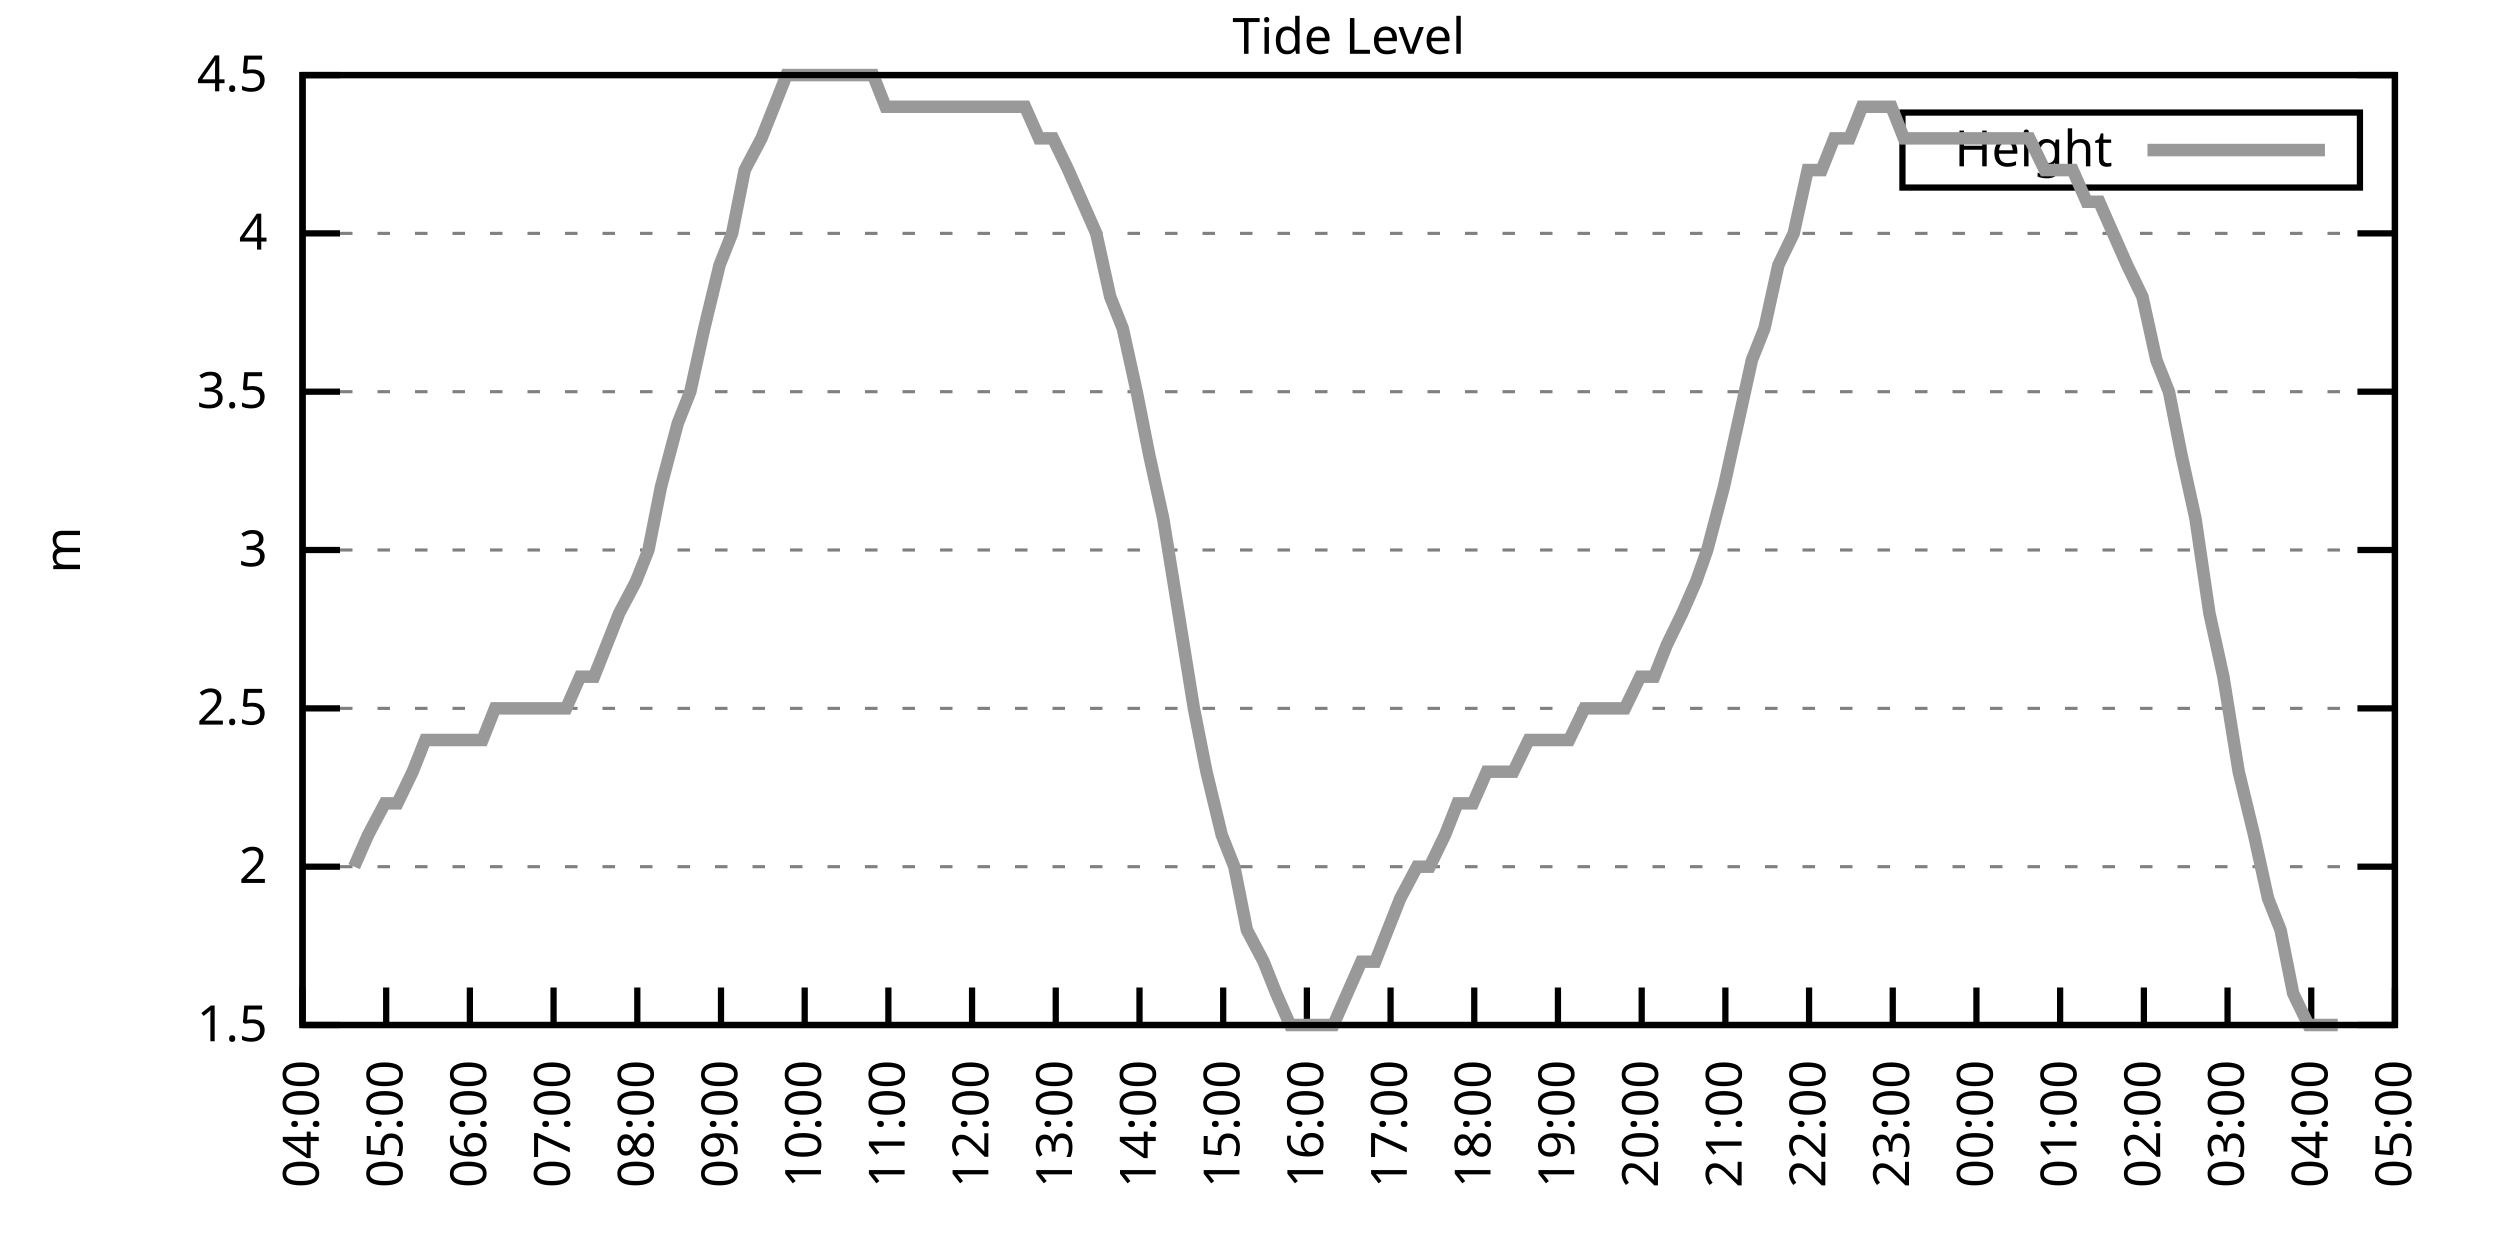
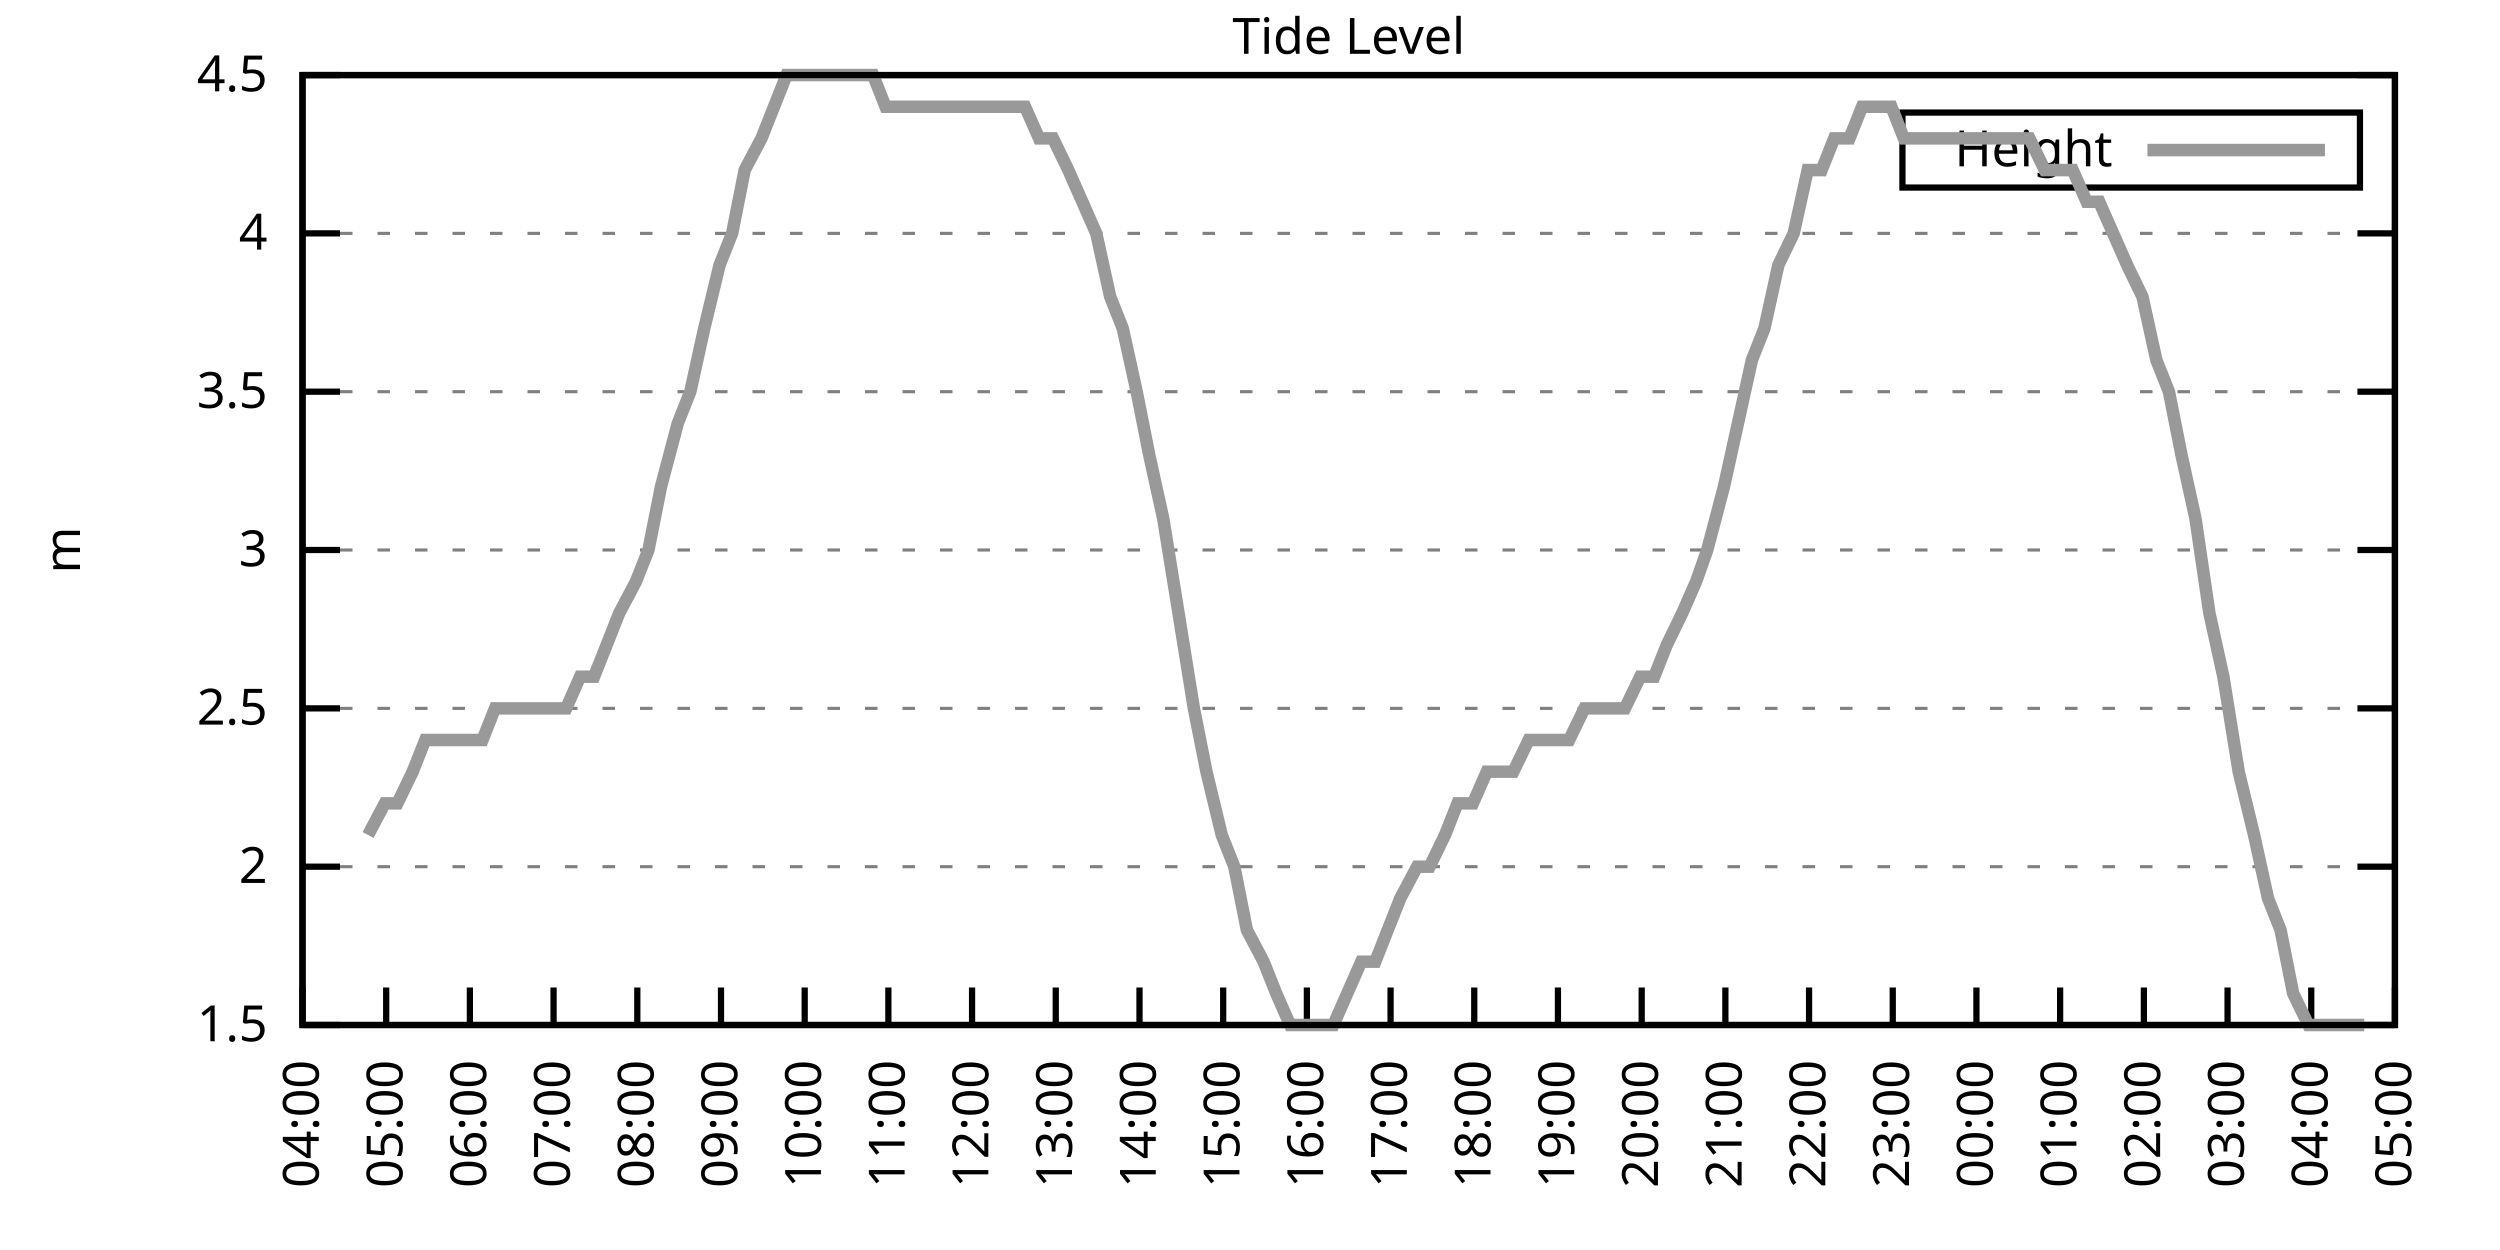
<svg xmlns="http://www.w3.org/2000/svg" xmlns:xlink="http://www.w3.org/1999/xlink" width="400" height="200" viewBox="0 0 400 200">
  <g id="gnuplot_canvas">
    <rect x="0" y="0" width="400" height="200" fill="none" />
    <defs>
      <circle id="gpDot" r="0.5" stroke-width="0.5" stroke="currentColor" />
      <path id="gpPt0" stroke-width="0.333" stroke="currentColor" d="M-1,0 h2 M0,-1 v2" />
      <path id="gpPt1" stroke-width="0.333" stroke="currentColor" d="M-1,-1 L1,1 M1,-1 L-1,1" />
      <path id="gpPt2" stroke-width="0.333" stroke="currentColor" d="M-1,0 L1,0 M0,-1 L0,1 M-1,-1 L1,1 M-1,1 L1,-1" />
      <rect id="gpPt3" stroke-width="0.333" stroke="currentColor" x="-1" y="-1" width="2" height="2" />
      <rect id="gpPt4" stroke-width="0.333" stroke="currentColor" fill="currentColor" x="-1" y="-1" width="2" height="2" />
      <circle id="gpPt5" stroke-width="0.333" stroke="currentColor" cx="0" cy="0" r="1" />
      <use xlink:href="#gpPt5" id="gpPt6" fill="currentColor" stroke="none" />
      <path id="gpPt7" stroke-width="0.333" stroke="currentColor" d="M0,-1.33 L-1.33,0.67 L1.33,0.67 z" />
      <use xlink:href="#gpPt7" id="gpPt8" fill="currentColor" stroke="none" />
      <use xlink:href="#gpPt7" id="gpPt9" stroke="currentColor" transform="rotate(180)" />
      <use xlink:href="#gpPt9" id="gpPt10" fill="currentColor" stroke="none" />
      <use xlink:href="#gpPt3" id="gpPt11" stroke="currentColor" transform="rotate(45)" />
      <use xlink:href="#gpPt11" id="gpPt12" fill="currentColor" stroke="none" />
      <path id="gpPt13" stroke-width="0.333" stroke="currentColor" d="M0,1.330 L1.265,0.411 L0.782,-1.067 L-0.782,-1.076 L-1.265,0.411 z" />
      <use xlink:href="#gpPt13" id="gpPt14" fill="currentColor" stroke="none" />
      <filter id="textbox" filterUnits="objectBoundingBox" x="0" y="0" height="1" width="1">
        <feFlood flood-color="white" flood-opacity="1" result="bgnd" />
        <feComposite in="SourceGraphic" in2="bgnd" operator="atop" />
      </filter>
      <filter id="greybox" filterUnits="objectBoundingBox" x="0" y="0" height="1" width="1">
        <feFlood flood-color="lightgrey" flood-opacity="1" result="grey" />
        <feComposite in="SourceGraphic" in2="grey" operator="atop" />
      </filter>
    </defs>
    <g fill="none" color="white" stroke="currentColor" stroke-width="1.00" stroke-linecap="butt" stroke-linejoin="miter">
</g>
    <g fill="none" color="black" stroke="currentColor" stroke-width="1.00" stroke-linecap="butt" stroke-linejoin="miter">
      <g stroke="none" shape-rendering="crispEdges">
        <polygon fill="rgb(255, 255, 255)" points="48.40,164.00 383.18,164.00 383.18,12.02 48.40,12.02 " />
      </g>
    </g>
    <g fill="none" color="black" stroke="currentColor" stroke-width="1.00" stroke-linecap="butt" stroke-linejoin="miter">
</g>
    <g fill="none" color="black" stroke="black" stroke-width="0.50" stroke-linecap="butt" stroke-linejoin="miter">
</g>
    <g fill="none" color="gray" stroke="currentColor" stroke-width="0.50" stroke-linecap="butt" stroke-linejoin="miter">
      <path stroke="gray" stroke-dasharray="2,4" class="gridline" d="M48.40,164.00 L383.19,164.00  " />
    </g>
    <g fill="none" color="gray" stroke="gray" stroke-width="1.00" stroke-linecap="butt" stroke-linejoin="miter">
</g>
    <g fill="none" color="black" stroke="currentColor" stroke-width="1.00" stroke-linecap="butt" stroke-linejoin="miter">
      <path stroke="black" d="M48.40,164.00 L54.40,164.00 M383.19,164.00 L377.19,164.00  " />
      <g transform="translate(42.80,166.60)" stroke="none" fill="black" font-family="Sans" font-size="8.00" text-anchor="end">
        <text>
          <tspan font-family="Sans"> 1.5</tspan>
        </text>
      </g>
    </g>
    <g fill="none" color="black" stroke="currentColor" stroke-width="1.00" stroke-linecap="butt" stroke-linejoin="miter">
</g>
    <g fill="none" color="black" stroke="black" stroke-width="0.50" stroke-linecap="butt" stroke-linejoin="miter">
</g>
    <g fill="none" color="gray" stroke="currentColor" stroke-width="0.50" stroke-linecap="butt" stroke-linejoin="miter">
      <path stroke="gray" stroke-dasharray="2,4" class="gridline" d="M48.40,138.67 L383.19,138.67  " />
    </g>
    <g fill="none" color="gray" stroke="gray" stroke-width="1.00" stroke-linecap="butt" stroke-linejoin="miter">
</g>
    <g fill="none" color="black" stroke="currentColor" stroke-width="1.00" stroke-linecap="butt" stroke-linejoin="miter">
      <path stroke="black" d="M48.40,138.67 L54.40,138.67 M383.19,138.67 L377.19,138.67  " />
      <g transform="translate(42.80,141.27)" stroke="none" fill="black" font-family="Sans" font-size="8.00" text-anchor="end">
        <text>
          <tspan font-family="Sans"> 2</tspan>
        </text>
      </g>
    </g>
    <g fill="none" color="black" stroke="currentColor" stroke-width="1.00" stroke-linecap="butt" stroke-linejoin="miter">
</g>
    <g fill="none" color="black" stroke="black" stroke-width="0.50" stroke-linecap="butt" stroke-linejoin="miter">
</g>
    <g fill="none" color="gray" stroke="currentColor" stroke-width="0.50" stroke-linecap="butt" stroke-linejoin="miter">
      <path stroke="gray" stroke-dasharray="2,4" class="gridline" d="M48.40,113.34 L383.19,113.34  " />
    </g>
    <g fill="none" color="gray" stroke="gray" stroke-width="1.00" stroke-linecap="butt" stroke-linejoin="miter">
</g>
    <g fill="none" color="black" stroke="currentColor" stroke-width="1.00" stroke-linecap="butt" stroke-linejoin="miter">
      <path stroke="black" d="M48.40,113.34 L54.40,113.34 M383.19,113.34 L377.19,113.34  " />
      <g transform="translate(42.80,115.94)" stroke="none" fill="black" font-family="Sans" font-size="8.00" text-anchor="end">
        <text>
          <tspan font-family="Sans"> 2.5</tspan>
        </text>
      </g>
    </g>
    <g fill="none" color="black" stroke="currentColor" stroke-width="1.00" stroke-linecap="butt" stroke-linejoin="miter">
</g>
    <g fill="none" color="black" stroke="black" stroke-width="0.50" stroke-linecap="butt" stroke-linejoin="miter">
</g>
    <g fill="none" color="gray" stroke="currentColor" stroke-width="0.50" stroke-linecap="butt" stroke-linejoin="miter">
      <path stroke="gray" stroke-dasharray="2,4" class="gridline" d="M48.40,88.00 L383.19,88.00  " />
    </g>
    <g fill="none" color="gray" stroke="gray" stroke-width="1.00" stroke-linecap="butt" stroke-linejoin="miter">
</g>
    <g fill="none" color="black" stroke="currentColor" stroke-width="1.00" stroke-linecap="butt" stroke-linejoin="miter">
      <path stroke="black" d="M48.40,88.00 L54.40,88.00 M383.19,88.00 L377.19,88.00  " />
      <g transform="translate(42.80,90.60)" stroke="none" fill="black" font-family="Sans" font-size="8.00" text-anchor="end">
        <text>
          <tspan font-family="Sans"> 3</tspan>
        </text>
      </g>
    </g>
    <g fill="none" color="black" stroke="currentColor" stroke-width="1.00" stroke-linecap="butt" stroke-linejoin="miter">
</g>
    <g fill="none" color="black" stroke="black" stroke-width="0.50" stroke-linecap="butt" stroke-linejoin="miter">
</g>
    <g fill="none" color="gray" stroke="currentColor" stroke-width="0.50" stroke-linecap="butt" stroke-linejoin="miter">
      <path stroke="gray" stroke-dasharray="2,4" class="gridline" d="M48.40,62.67 L383.19,62.67  " />
    </g>
    <g fill="none" color="gray" stroke="gray" stroke-width="1.00" stroke-linecap="butt" stroke-linejoin="miter">
</g>
    <g fill="none" color="black" stroke="currentColor" stroke-width="1.00" stroke-linecap="butt" stroke-linejoin="miter">
      <path stroke="black" d="M48.40,62.67 L54.40,62.67 M383.19,62.67 L377.19,62.67  " />
      <g transform="translate(42.80,65.27)" stroke="none" fill="black" font-family="Sans" font-size="8.00" text-anchor="end">
        <text>
          <tspan font-family="Sans"> 3.5</tspan>
        </text>
      </g>
    </g>
    <g fill="none" color="black" stroke="currentColor" stroke-width="1.00" stroke-linecap="butt" stroke-linejoin="miter">
</g>
    <g fill="none" color="black" stroke="black" stroke-width="0.50" stroke-linecap="butt" stroke-linejoin="miter">
</g>
    <g fill="none" color="gray" stroke="currentColor" stroke-width="0.50" stroke-linecap="butt" stroke-linejoin="miter">
      <path stroke="gray" stroke-dasharray="2,4" class="gridline" d="M48.40,37.34 L383.19,37.34  " />
    </g>
    <g fill="none" color="gray" stroke="gray" stroke-width="1.00" stroke-linecap="butt" stroke-linejoin="miter">
</g>
    <g fill="none" color="black" stroke="currentColor" stroke-width="1.00" stroke-linecap="butt" stroke-linejoin="miter">
      <path stroke="black" d="M48.40,37.34 L54.40,37.34 M383.19,37.34 L377.19,37.34  " />
      <g transform="translate(42.80,39.94)" stroke="none" fill="black" font-family="Sans" font-size="8.00" text-anchor="end">
        <text>
          <tspan font-family="Sans"> 4</tspan>
        </text>
      </g>
    </g>
    <g fill="none" color="black" stroke="currentColor" stroke-width="1.00" stroke-linecap="butt" stroke-linejoin="miter">
</g>
    <g fill="none" color="black" stroke="black" stroke-width="0.50" stroke-linecap="butt" stroke-linejoin="miter">
</g>
    <g fill="none" color="gray" stroke="currentColor" stroke-width="0.50" stroke-linecap="butt" stroke-linejoin="miter">
      <path stroke="gray" stroke-dasharray="2,4" class="gridline" d="M48.40,12.01 L383.19,12.01  " />
    </g>
    <g fill="none" color="gray" stroke="gray" stroke-width="1.00" stroke-linecap="butt" stroke-linejoin="miter">
</g>
    <g fill="none" color="black" stroke="currentColor" stroke-width="1.00" stroke-linecap="butt" stroke-linejoin="miter">
      <path stroke="black" d="M48.40,12.01 L54.40,12.01 M383.19,12.01 L377.19,12.01  " />
      <g transform="translate(42.80,14.61)" stroke="none" fill="black" font-family="Sans" font-size="8.00" text-anchor="end">
        <text>
          <tspan font-family="Sans"> 4.5</tspan>
        </text>
      </g>
    </g>
    <g fill="none" color="black" stroke="currentColor" stroke-width="1.00" stroke-linecap="butt" stroke-linejoin="miter">
      <path stroke="black" d="M48.40,164.00 L48.40,158.00  " />
      <g transform="translate(51.00,169.60) rotate(270.00)" stroke="none" fill="black" font-family="Sans" font-size="8.00" text-anchor="end">
        <text>
          <tspan font-family="Sans">04:00</tspan>
        </text>
      </g>
    </g>
    <g fill="none" color="black" stroke="currentColor" stroke-width="1.00" stroke-linecap="butt" stroke-linejoin="miter">
      <path stroke="black" d="M61.79,164.00 L61.79,158.00  " />
      <g transform="translate(64.39,169.60) rotate(270.00)" stroke="none" fill="black" font-family="Sans" font-size="8.00" text-anchor="end">
        <text>
          <tspan font-family="Sans">05:00</tspan>
        </text>
      </g>
    </g>
    <g fill="none" color="black" stroke="currentColor" stroke-width="1.00" stroke-linecap="butt" stroke-linejoin="miter">
      <path stroke="black" d="M75.18,164.00 L75.18,158.00  " />
      <g transform="translate(77.78,169.60) rotate(270.00)" stroke="none" fill="black" font-family="Sans" font-size="8.00" text-anchor="end">
        <text>
          <tspan font-family="Sans">06:00</tspan>
        </text>
      </g>
    </g>
    <g fill="none" color="black" stroke="currentColor" stroke-width="1.00" stroke-linecap="butt" stroke-linejoin="miter">
      <path stroke="black" d="M88.57,164.00 L88.57,158.00  " />
      <g transform="translate(91.17,169.60) rotate(270.00)" stroke="none" fill="black" font-family="Sans" font-size="8.00" text-anchor="end">
        <text>
          <tspan font-family="Sans">07:00</tspan>
        </text>
      </g>
    </g>
    <g fill="none" color="black" stroke="currentColor" stroke-width="1.00" stroke-linecap="butt" stroke-linejoin="miter">
      <path stroke="black" d="M101.97,164.00 L101.97,158.00  " />
      <g transform="translate(104.57,169.60) rotate(270.00)" stroke="none" fill="black" font-family="Sans" font-size="8.00" text-anchor="end">
        <text>
          <tspan font-family="Sans">08:00</tspan>
        </text>
      </g>
    </g>
    <g fill="none" color="black" stroke="currentColor" stroke-width="1.00" stroke-linecap="butt" stroke-linejoin="miter">
      <path stroke="black" d="M115.36,164.00 L115.36,158.00  " />
      <g transform="translate(117.96,169.60) rotate(270.00)" stroke="none" fill="black" font-family="Sans" font-size="8.00" text-anchor="end">
        <text>
          <tspan font-family="Sans">09:00</tspan>
        </text>
      </g>
    </g>
    <g fill="none" color="black" stroke="currentColor" stroke-width="1.00" stroke-linecap="butt" stroke-linejoin="miter">
      <path stroke="black" d="M128.75,164.00 L128.75,158.00  " />
      <g transform="translate(131.35,169.60) rotate(270.00)" stroke="none" fill="black" font-family="Sans" font-size="8.00" text-anchor="end">
        <text>
          <tspan font-family="Sans">10:00</tspan>
        </text>
      </g>
    </g>
    <g fill="none" color="black" stroke="currentColor" stroke-width="1.00" stroke-linecap="butt" stroke-linejoin="miter">
      <path stroke="black" d="M142.14,164.00 L142.14,158.00  " />
      <g transform="translate(144.74,169.60) rotate(270.00)" stroke="none" fill="black" font-family="Sans" font-size="8.00" text-anchor="end">
        <text>
          <tspan font-family="Sans">11:00</tspan>
        </text>
      </g>
    </g>
    <g fill="none" color="black" stroke="currentColor" stroke-width="1.00" stroke-linecap="butt" stroke-linejoin="miter">
      <path stroke="black" d="M155.53,164.00 L155.53,158.00  " />
      <g transform="translate(158.13,169.60) rotate(270.00)" stroke="none" fill="black" font-family="Sans" font-size="8.00" text-anchor="end">
        <text>
          <tspan font-family="Sans">12:00</tspan>
        </text>
      </g>
    </g>
    <g fill="none" color="black" stroke="currentColor" stroke-width="1.00" stroke-linecap="butt" stroke-linejoin="miter">
      <path stroke="black" d="M168.92,164.00 L168.92,158.00  " />
      <g transform="translate(171.52,169.60) rotate(270.00)" stroke="none" fill="black" font-family="Sans" font-size="8.00" text-anchor="end">
        <text>
          <tspan font-family="Sans">13:00</tspan>
        </text>
      </g>
    </g>
    <g fill="none" color="black" stroke="currentColor" stroke-width="1.00" stroke-linecap="butt" stroke-linejoin="miter">
      <path stroke="black" d="M182.32,164.00 L182.32,158.00  " />
      <g transform="translate(184.92,169.60) rotate(270.00)" stroke="none" fill="black" font-family="Sans" font-size="8.00" text-anchor="end">
        <text>
          <tspan font-family="Sans">14:00</tspan>
        </text>
      </g>
    </g>
    <g fill="none" color="black" stroke="currentColor" stroke-width="1.00" stroke-linecap="butt" stroke-linejoin="miter">
      <path stroke="black" d="M195.71,164.00 L195.71,158.00  " />
      <g transform="translate(198.31,169.60) rotate(270.00)" stroke="none" fill="black" font-family="Sans" font-size="8.00" text-anchor="end">
        <text>
          <tspan font-family="Sans">15:00</tspan>
        </text>
      </g>
    </g>
    <g fill="none" color="black" stroke="currentColor" stroke-width="1.00" stroke-linecap="butt" stroke-linejoin="miter">
      <path stroke="black" d="M209.10,164.00 L209.10,158.00  " />
      <g transform="translate(211.70,169.60) rotate(270.00)" stroke="none" fill="black" font-family="Sans" font-size="8.00" text-anchor="end">
        <text>
          <tspan font-family="Sans">16:00</tspan>
        </text>
      </g>
    </g>
    <g fill="none" color="black" stroke="currentColor" stroke-width="1.00" stroke-linecap="butt" stroke-linejoin="miter">
      <path stroke="black" d="M222.49,164.00 L222.49,158.00  " />
      <g transform="translate(225.09,169.60) rotate(270.00)" stroke="none" fill="black" font-family="Sans" font-size="8.00" text-anchor="end">
        <text>
          <tspan font-family="Sans">17:00</tspan>
        </text>
      </g>
    </g>
    <g fill="none" color="black" stroke="currentColor" stroke-width="1.00" stroke-linecap="butt" stroke-linejoin="miter">
      <path stroke="black" d="M235.88,164.00 L235.88,158.00  " />
      <g transform="translate(238.48,169.60) rotate(270.00)" stroke="none" fill="black" font-family="Sans" font-size="8.00" text-anchor="end">
        <text>
          <tspan font-family="Sans">18:00</tspan>
        </text>
      </g>
    </g>
    <g fill="none" color="black" stroke="currentColor" stroke-width="1.00" stroke-linecap="butt" stroke-linejoin="miter">
      <path stroke="black" d="M249.27,164.00 L249.27,158.00  " />
      <g transform="translate(251.87,169.60) rotate(270.00)" stroke="none" fill="black" font-family="Sans" font-size="8.00" text-anchor="end">
        <text>
          <tspan font-family="Sans">19:00</tspan>
        </text>
      </g>
    </g>
    <g fill="none" color="black" stroke="currentColor" stroke-width="1.00" stroke-linecap="butt" stroke-linejoin="miter">
      <path stroke="black" d="M262.67,164.00 L262.67,158.00  " />
      <g transform="translate(265.27,169.60) rotate(270.00)" stroke="none" fill="black" font-family="Sans" font-size="8.00" text-anchor="end">
        <text>
          <tspan font-family="Sans">20:00</tspan>
        </text>
      </g>
    </g>
    <g fill="none" color="black" stroke="currentColor" stroke-width="1.00" stroke-linecap="butt" stroke-linejoin="miter">
      <path stroke="black" d="M276.06,164.00 L276.06,158.00  " />
      <g transform="translate(278.66,169.60) rotate(270.00)" stroke="none" fill="black" font-family="Sans" font-size="8.00" text-anchor="end">
        <text>
          <tspan font-family="Sans">21:00</tspan>
        </text>
      </g>
    </g>
    <g fill="none" color="black" stroke="currentColor" stroke-width="1.00" stroke-linecap="butt" stroke-linejoin="miter">
      <path stroke="black" d="M289.45,164.00 L289.45,158.00  " />
      <g transform="translate(292.05,169.60) rotate(270.00)" stroke="none" fill="black" font-family="Sans" font-size="8.00" text-anchor="end">
        <text>
          <tspan font-family="Sans">22:00</tspan>
        </text>
      </g>
    </g>
    <g fill="none" color="black" stroke="currentColor" stroke-width="1.00" stroke-linecap="butt" stroke-linejoin="miter">
      <path stroke="black" d="M302.84,164.00 L302.84,158.00  " />
      <g transform="translate(305.44,169.60) rotate(270.00)" stroke="none" fill="black" font-family="Sans" font-size="8.00" text-anchor="end">
        <text>
          <tspan font-family="Sans">23:00</tspan>
        </text>
      </g>
    </g>
    <g fill="none" color="black" stroke="currentColor" stroke-width="1.00" stroke-linecap="butt" stroke-linejoin="miter">
      <path stroke="black" d="M316.23,164.00 L316.23,158.00  " />
      <g transform="translate(318.83,169.60) rotate(270.00)" stroke="none" fill="black" font-family="Sans" font-size="8.00" text-anchor="end">
        <text>
          <tspan font-family="Sans">00:00</tspan>
        </text>
      </g>
    </g>
    <g fill="none" color="black" stroke="currentColor" stroke-width="1.00" stroke-linecap="butt" stroke-linejoin="miter">
      <path stroke="black" d="M329.62,164.00 L329.62,158.00  " />
      <g transform="translate(332.22,169.60) rotate(270.00)" stroke="none" fill="black" font-family="Sans" font-size="8.00" text-anchor="end">
        <text>
          <tspan font-family="Sans">01:00</tspan>
        </text>
      </g>
    </g>
    <g fill="none" color="black" stroke="currentColor" stroke-width="1.00" stroke-linecap="butt" stroke-linejoin="miter">
      <path stroke="black" d="M343.02,164.00 L343.02,158.00  " />
      <g transform="translate(345.62,169.60) rotate(270.00)" stroke="none" fill="black" font-family="Sans" font-size="8.00" text-anchor="end">
        <text>
          <tspan font-family="Sans">02:00</tspan>
        </text>
      </g>
    </g>
    <g fill="none" color="black" stroke="currentColor" stroke-width="1.00" stroke-linecap="butt" stroke-linejoin="miter">
      <path stroke="black" d="M356.41,164.00 L356.41,158.00  " />
      <g transform="translate(359.01,169.60) rotate(270.00)" stroke="none" fill="black" font-family="Sans" font-size="8.00" text-anchor="end">
        <text>
          <tspan font-family="Sans">03:00</tspan>
        </text>
      </g>
    </g>
    <g fill="none" color="black" stroke="currentColor" stroke-width="1.00" stroke-linecap="butt" stroke-linejoin="miter">
      <path stroke="black" d="M369.80,164.00 L369.80,158.00  " />
      <g transform="translate(372.40,169.60) rotate(270.00)" stroke="none" fill="black" font-family="Sans" font-size="8.00" text-anchor="end">
        <text>
          <tspan font-family="Sans">04:00</tspan>
        </text>
      </g>
    </g>
    <g fill="none" color="black" stroke="currentColor" stroke-width="1.00" stroke-linecap="butt" stroke-linejoin="miter">
      <path stroke="black" d="M383.19,164.00 L383.19,158.00  " />
      <g transform="translate(385.79,169.60) rotate(270.00)" stroke="none" fill="black" font-family="Sans" font-size="8.00" text-anchor="end">
        <text>
          <tspan font-family="Sans">05:00</tspan>
        </text>
      </g>
    </g>
    <g fill="none" color="black" stroke="currentColor" stroke-width="1.00" stroke-linecap="butt" stroke-linejoin="miter">
</g>
    <g fill="none" color="black" stroke="currentColor" stroke-width="1.00" stroke-linecap="butt" stroke-linejoin="miter">
      <path stroke="black" d="M48.40,12.01 L48.40,164.00 L383.19,164.00 L383.19,12.01 L48.40,12.01 Z  " />
    </g>
    <g fill="none" color="black" stroke="currentColor" stroke-width="1.00" stroke-linecap="butt" stroke-linejoin="miter">
</g>
    <g fill="none" color="black" stroke="currentColor" stroke-width="1.00" stroke-linecap="butt" stroke-linejoin="miter">
      <path stroke="black" d="M304.39,30.01 L304.39,18.01 L377.59,18.01 L377.59,30.01 L304.39,30.01 Z  " />
    </g>
    <g id="Tide_level_plot_1">
      <g fill="none" color="white" stroke="black" stroke-width="2.00" stroke-linecap="butt" stroke-linejoin="miter">
</g>
      <g fill="none" color="black" stroke="currentColor" stroke-width="2.00" stroke-linecap="butt" stroke-linejoin="miter">
        <g transform="translate(337.99,26.61)" stroke="none" fill="black" font-family="Sans" font-size="8.00" text-anchor="end">
          <text>
            <tspan font-family="Sans">Height</tspan>
          </text>
        </g>
      </g>
      <g fill="none" color="black" stroke="currentColor" stroke-width="2.00" stroke-linecap="butt" stroke-linejoin="miter">
-         <path stroke="rgb(153, 153, 153)" d="M343.59,24.01 L371.99,24.01 M56.66,138.67 L58.89,133.60 L61.57,128.54 L63.58,128.54 L66.03,123.47 L68.04,118.40   L70.05,118.40 L72.28,118.40 L74.51,118.40 L77.19,118.40 L79.20,113.34 L81.21,113.34 L83.89,113.34 L86.12,113.34   L88.35,113.34 L90.58,113.34 L92.82,108.27 L95.05,108.27 L97.06,103.20 L99.06,98.14 L101.74,93.07 L103.75,88.00   L105.76,77.87 L108.44,67.74 L110.45,62.67 L112.68,52.54 L115.13,42.41 L117.14,37.34 L119.15,27.21 L121.83,22.14   L123.84,17.08 L125.85,12.01 L128.53,12.01 L130.31,12.01 L132.99,12.01 L135.22,12.01 L137.23,12.01 L139.69,12.01   L141.69,17.08 L144.15,17.08 L146.16,17.08 L148.61,17.08 L150.62,17.08 L152.63,17.08 L154.86,17.08 L157.54,17.08   L159.77,17.08 L161.78,17.08 L164.01,17.08 L166.25,22.14 L168.48,22.14 L170.93,27.21 L173.17,32.28 L175.40,37.34   L177.63,47.47 L179.64,52.54 L181.87,62.67 L183.88,72.81 L186.11,82.94 L188.57,98.14 L191.02,113.34 L193.03,123.47   L195.48,133.60 L197.49,138.67 L199.50,148.80 L202.18,153.87 L204.19,158.93 L206.42,164.00 L208.88,164.00 L211.11,164.00   L213.34,164.00 L215.57,158.93 L217.80,153.87 L220.04,153.87 L222.04,148.80 L224.05,143.73 L226.73,138.67 L228.74,138.67   L231.20,133.60 L233.20,128.54 L235.66,128.54 L237.89,123.47 L240.12,123.47 L242.13,123.47 L244.59,118.40 L246.60,118.40   L248.60,118.40 L251.06,118.40 L253.51,113.34 L255.30,113.34 L257.98,113.34 L259.99,113.34 L262.44,108.27 L264.67,108.27   L266.68,103.20 L269.14,98.14 L271.37,93.07 L273.16,88.00 L275.83,77.87 L278.07,67.74 L280.30,57.61 L282.31,52.54   L284.54,42.41 L286.99,37.34 L289.23,27.21 L291.46,27.21 L293.47,22.14 L295.92,22.14 L297.93,17.08 L300.16,17.08   L302.62,17.08 L304.63,22.14 L306.63,22.14 L309.09,22.14 L311.10,22.14 L313.55,22.14 L315.56,22.14 L318.24,22.14   L320.25,22.14 L322.70,22.14 L324.71,22.14 L327.17,27.21 L328.73,27.21 L331.63,27.21 L333.86,32.28 L335.87,32.28   L338.10,37.34 L340.34,42.41 L342.79,47.47 L345.02,57.61 L347.03,62.67 L349.04,72.81 L351.27,82.94 L353.51,98.14   L355.74,108.27 L358.19,123.47 L360.65,133.60 L362.88,143.73 L364.89,148.80 L366.90,158.93 L369.35,164.00 L371.58,164.00   L374.04,164.00  " />
+         <path stroke="rgb(153, 153, 153)" d="M343.59,24.01 L371.99,24.01 M58.89,133.60 L61.57,128.54 L63.58,128.54 L66.03,123.47 L68.04,118.40 L70.05,118.40   L72.28,118.40 L74.51,118.40 L77.19,118.40 L79.20,113.34 L81.21,113.34 L83.89,113.34 L86.12,113.34 L88.35,113.34   L90.58,113.34 L92.82,108.27 L95.05,108.27 L97.06,103.20 L99.06,98.14 L101.74,93.07 L103.75,88.00 L105.76,77.87   L108.44,67.74 L110.45,62.67 L112.68,52.54 L115.13,42.41 L117.14,37.34 L119.15,27.21 L121.83,22.14 L123.84,17.08   L125.85,12.01 L128.53,12.01 L130.31,12.01 L132.99,12.01 L135.22,12.01 L137.23,12.01 L139.69,12.01 L141.69,17.08   L144.15,17.08 L146.16,17.08 L148.61,17.08 L150.62,17.08 L152.63,17.08 L154.86,17.08 L157.54,17.08 L159.77,17.08   L161.78,17.08 L164.01,17.08 L166.25,22.14 L168.48,22.14 L170.93,27.21 L173.17,32.28 L175.40,37.34 L177.63,47.47   L179.64,52.54 L181.87,62.67 L183.88,72.81 L186.11,82.94 L188.57,98.14 L191.02,113.34 L193.03,123.47 L195.48,133.60   L197.49,138.67 L199.50,148.80 L202.18,153.87 L204.19,158.93 L206.42,164.00 L208.88,164.00 L211.11,164.00 L213.34,164.00   L215.57,158.93 L217.80,153.87 L220.04,153.87 L222.04,148.80 L224.05,143.73 L226.73,138.67 L228.74,138.67 L231.20,133.60   L233.20,128.54 L235.66,128.54 L237.89,123.47 L240.12,123.47 L242.13,123.47 L244.59,118.40 L246.60,118.40 L248.60,118.40   L251.06,118.40 L253.51,113.34 L255.30,113.34 L257.98,113.34 L259.99,113.34 L262.44,108.27 L264.67,108.27 L266.68,103.20   L269.14,98.14 L271.37,93.07 L273.16,88.00 L275.83,77.87 L278.07,67.74 L280.30,57.61 L282.31,52.54 L284.54,42.41   L286.99,37.34 L289.23,27.21 L291.46,27.21 L293.47,22.14 L295.92,22.14 L297.93,17.08 L300.16,17.08 L302.62,17.08   L304.63,22.14 L306.63,22.14 L309.09,22.14 L311.10,22.14 L313.55,22.14 L315.56,22.14 L318.24,22.14 L320.25,22.14   L322.70,22.14 L324.71,22.14 L327.17,27.21 L328.73,27.21 L331.63,27.21 L333.86,32.28 L335.87,32.28 L338.10,37.34   L340.34,42.41 L342.79,47.47 L345.02,57.61 L347.03,62.67 L349.04,72.81 L351.27,82.94 L353.51,98.14 L355.74,108.27   L358.19,123.47 L360.65,133.60 L362.88,143.73 L364.89,148.80 L366.90,158.93 L369.35,164.00 L371.58,164.00 L374.04,164.00   L376.27,164.00 L378.28,164.00  " />
      </g>
    </g>
    <g fill="none" color="black" stroke="currentColor" stroke-width="2.00" stroke-linecap="butt" stroke-linejoin="miter">
</g>
    <g fill="none" color="black" stroke="black" stroke-width="1.00" stroke-linecap="butt" stroke-linejoin="miter">
</g>
    <g fill="none" color="black" stroke="currentColor" stroke-width="1.00" stroke-linecap="butt" stroke-linejoin="miter">
      <path stroke="black" d="M48.40,12.01 L48.40,164.00 L383.19,164.00 L383.19,12.01 L48.40,12.01 Z  " />
      <g transform="translate(12.80,88.01) rotate(270.00)" stroke="none" fill="black" font-family="Sans" font-size="8.00" text-anchor="middle">
        <text>
          <tspan font-family="Sans">m</tspan>
        </text>
      </g>
    </g>
    <g fill="none" color="black" stroke="currentColor" stroke-width="1.00" stroke-linecap="butt" stroke-linejoin="miter">
</g>
    <g fill="none" color="black" stroke="currentColor" stroke-width="1.00" stroke-linecap="butt" stroke-linejoin="miter">
      <g transform="translate(215.79,8.61)" stroke="none" fill="black" font-family="Sans" font-size="8.00" text-anchor="middle">
        <text>
          <tspan font-family="Sans">Tide Level</tspan>
        </text>
      </g>
    </g>
    <g fill="none" color="black" stroke="currentColor" stroke-width="1.00" stroke-linecap="butt" stroke-linejoin="miter">
</g>
  </g>
</svg>
